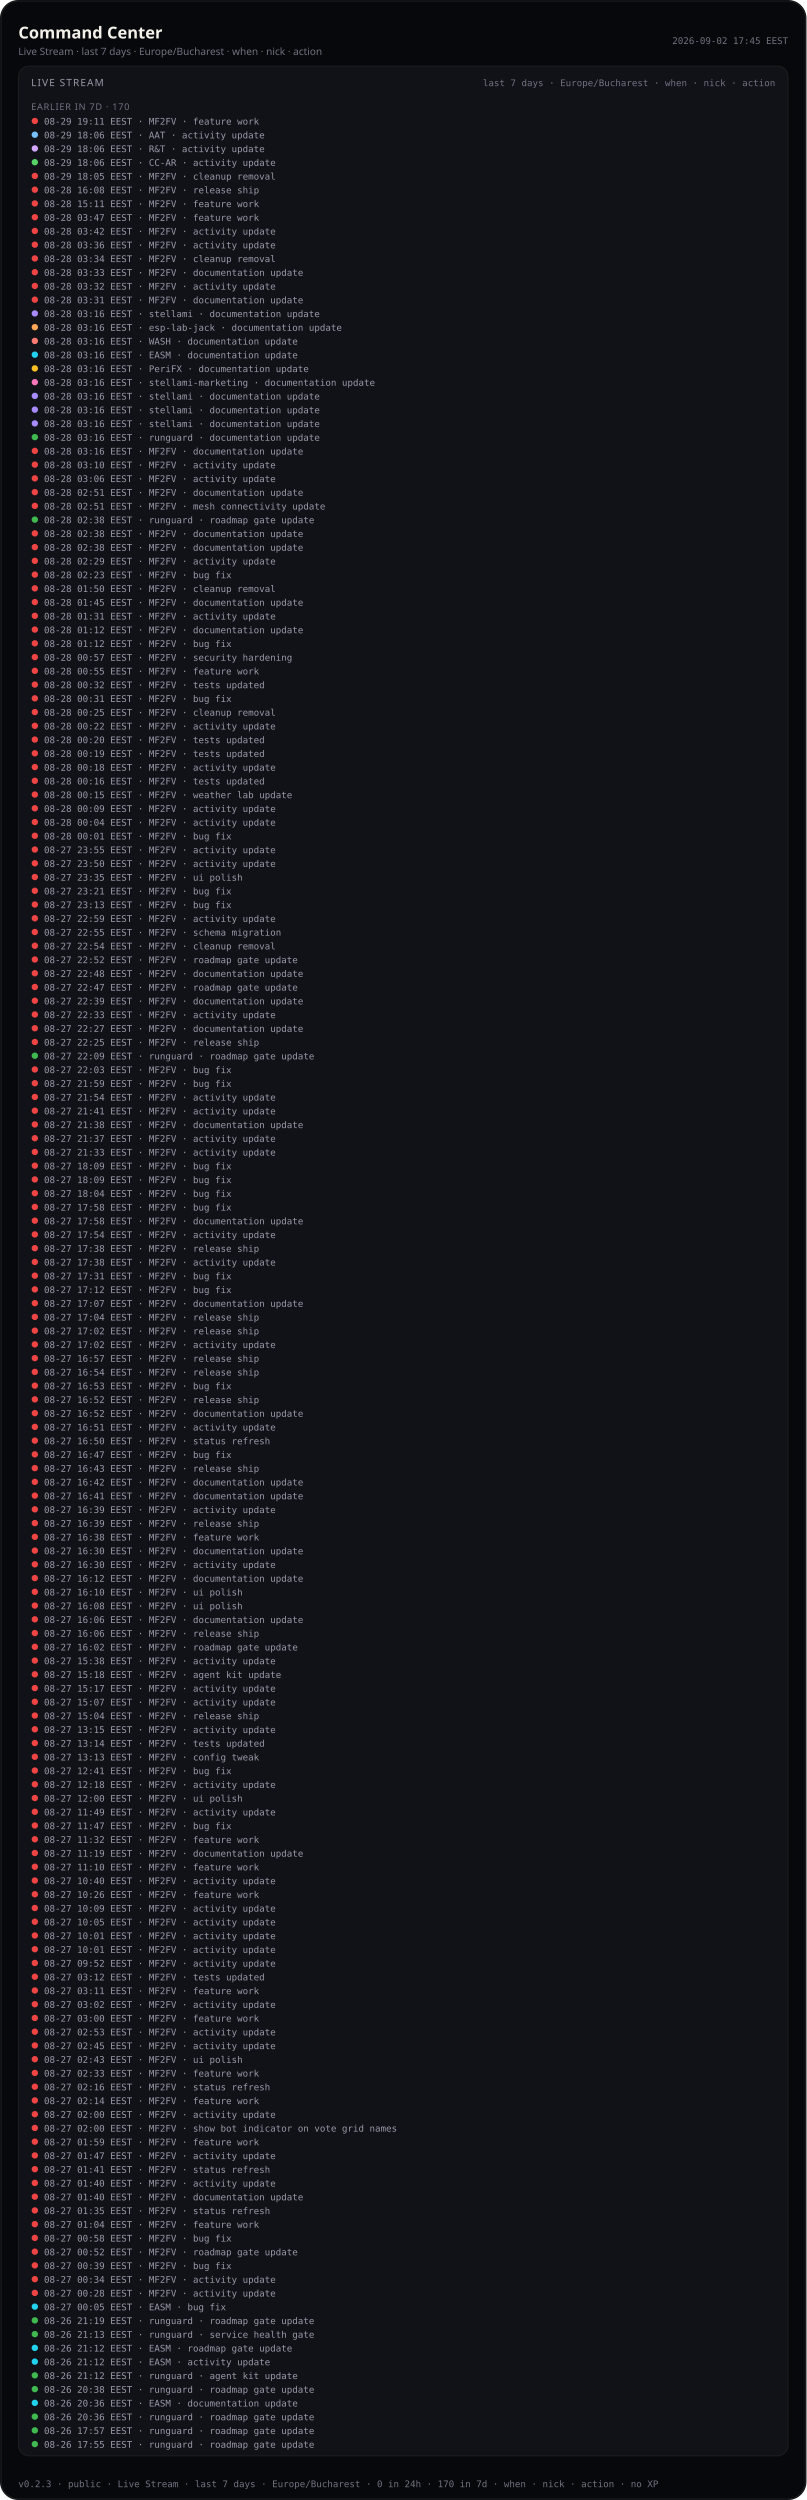
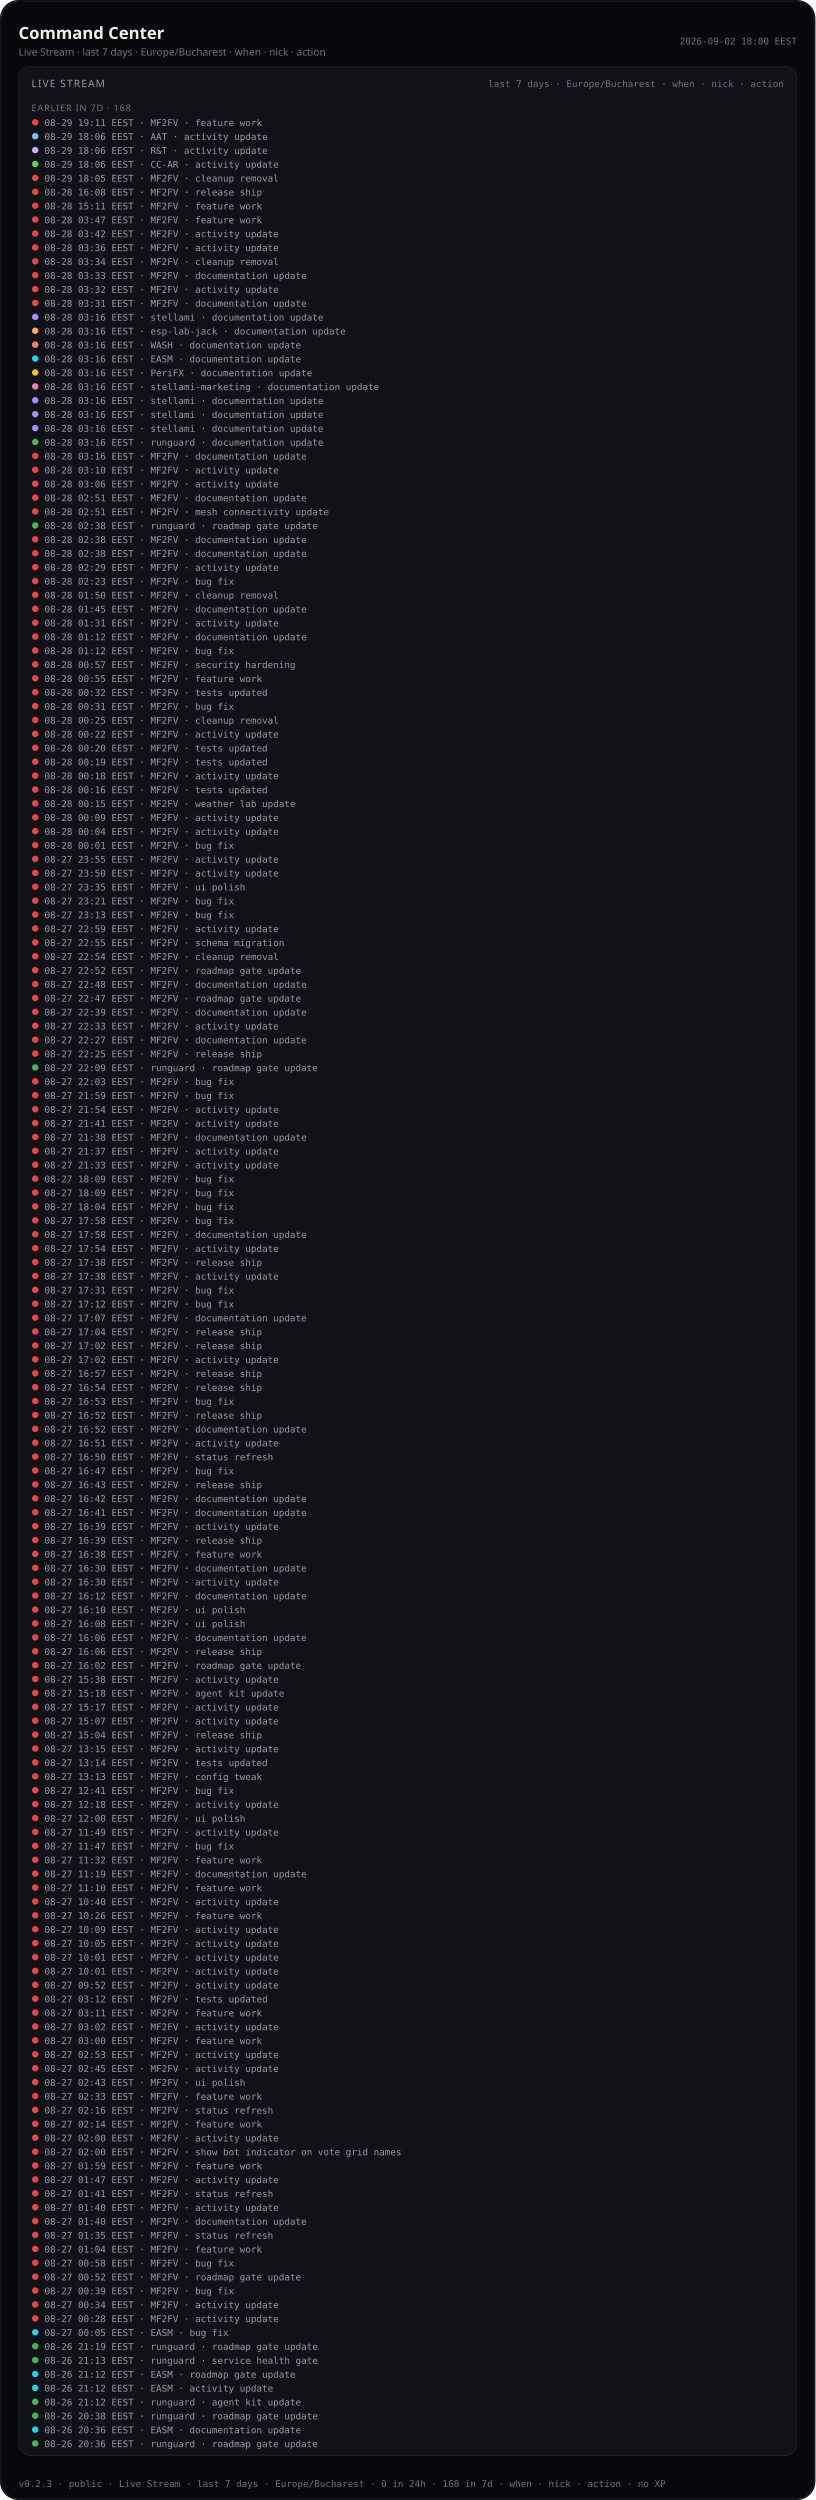
- <svg xmlns="http://www.w3.org/2000/svg" viewBox="0 0 880 2728.0" width="880" height="2728.0" role="img" aria-label="Command Center — Live Stream last 7 days (public)">
-   <rect width="880" height="2728.0" rx="20" fill="#07080b" />
-   <rect x="1.2" y="1.2" width="877.6" height="2725.6" rx="18.8" fill="none" stroke="rgba(232,228,214,0.12)" />
+ <svg xmlns="http://www.w3.org/2000/svg" viewBox="0 0 880 2698.0" width="880" height="2698.0" role="img" aria-label="Command Center — Live Stream last 7 days (public)">
+   <rect width="880" height="2698.0" rx="20" fill="#07080b" />
+   <rect x="1.2" y="1.2" width="877.6" height="2695.6" rx="18.8" fill="none" stroke="rgba(232,228,214,0.12)" />
  <text x="20" y="42" fill="#f4f1ea" font-size="18" font-family="ui-sans-serif, system-ui, sans-serif" font-weight="600">Command Center</text>
  <text x="20" y="60" fill="#6f7380" font-size="11" font-family="ui-sans-serif, system-ui, sans-serif">Live Stream · last 7 days · Europe/Bucharest · when · nick · action</text>
-   <text x="860" y="48" fill="#6f7380" font-size="10" text-anchor="end" font-family="ui-monospace, SFMono-Regular, monospace">2026-09-02 17:45 EEST</text>
-   <rect x="20" y="72" width="840" height="2608.0" rx="12" fill="#101218" stroke="rgba(232,228,214,0.08)" />
+   <text x="860" y="48" fill="#6f7380" font-size="10" text-anchor="end" font-family="ui-monospace, SFMono-Regular, monospace">2026-09-02 18:00 EEST</text>
+   <rect x="20" y="72" width="840" height="2578.0" rx="12" fill="#101218" stroke="rgba(232,228,214,0.08)" />
  <text x="34" y="94" fill="#9a9aa8" font-size="11" font-family="ui-sans-serif, system-ui, sans-serif" letter-spacing="1.2">LIVE STREAM</text>
  <text x="846" y="94" fill="#6f7380" font-size="10" text-anchor="end" font-family="ui-monospace, SFMono-Regular, monospace">last 7 days · Europe/Bucharest · when · nick · action</text>
  <defs>
    <clipPath id="live-stream-clip-pub">
-       <rect x="20" y="72" width="840" height="2608.0" />
+       <rect x="20" y="72" width="840" height="2578.0" />
    </clipPath>
  </defs>
  <g clip-path="url(#live-stream-clip-pub)">
-     <text x="34" y="120" fill="#6f7380" font-size="10" font-family="ui-sans-serif, system-ui, sans-serif" letter-spacing="0.8">EARLIER IN 7D · 170</text>
+     <text x="34" y="120" fill="#6f7380" font-size="10" font-family="ui-sans-serif, system-ui, sans-serif" letter-spacing="0.8">EARLIER IN 7D · 168</text>
    <circle cx="38" cy="132.0" r="3.5" fill="#ef4444" />
    <text x="48" y="136.0" fill="#9a9aa8" font-size="10" font-family="ui-monospace, SFMono-Regular, monospace">08-29 19:11 EEST · MF2FV · feature work</text>
    <circle cx="38" cy="147.0" r="3.5" fill="#79c0ff" />
    <text x="48" y="151.0" fill="#9a9aa8" font-size="10" font-family="ui-monospace, SFMono-Regular, monospace">08-29 18:06 EEST · AAT · activity update</text>
    <circle cx="38" cy="162.0" r="3.5" fill="#d2a8ff" />
    <text x="48" y="166.0" fill="#9a9aa8" font-size="10" font-family="ui-monospace, SFMono-Regular, monospace">08-29 18:06 EEST · R&amp;T · activity update</text>
    <circle cx="38" cy="177.0" r="3.5" fill="#56d364" />
    <text x="48" y="181.0" fill="#9a9aa8" font-size="10" font-family="ui-monospace, SFMono-Regular, monospace">08-29 18:06 EEST · CC-AR · activity update</text>
    <circle cx="38" cy="192.0" r="3.5" fill="#ef4444" />
    <text x="48" y="196.0" fill="#9a9aa8" font-size="10" font-family="ui-monospace, SFMono-Regular, monospace">08-29 18:05 EEST · MF2FV · cleanup removal</text>
    <circle cx="38" cy="207.0" r="3.5" fill="#ef4444" />
    <text x="48" y="211.0" fill="#9a9aa8" font-size="10" font-family="ui-monospace, SFMono-Regular, monospace">08-28 16:08 EEST · MF2FV · release ship</text>
    <circle cx="38" cy="222.0" r="3.5" fill="#ef4444" />
    <text x="48" y="226.0" fill="#9a9aa8" font-size="10" font-family="ui-monospace, SFMono-Regular, monospace">08-28 15:11 EEST · MF2FV · feature work</text>
    <circle cx="38" cy="237.0" r="3.5" fill="#ef4444" />
    <text x="48" y="241.0" fill="#9a9aa8" font-size="10" font-family="ui-monospace, SFMono-Regular, monospace">08-28 03:47 EEST · MF2FV · feature work</text>
    <circle cx="38" cy="252.0" r="3.5" fill="#ef4444" />
    <text x="48" y="256.0" fill="#9a9aa8" font-size="10" font-family="ui-monospace, SFMono-Regular, monospace">08-28 03:42 EEST · MF2FV · activity update</text>
    <circle cx="38" cy="267.0" r="3.5" fill="#ef4444" />
    <text x="48" y="271.0" fill="#9a9aa8" font-size="10" font-family="ui-monospace, SFMono-Regular, monospace">08-28 03:36 EEST · MF2FV · activity update</text>
    <circle cx="38" cy="282.0" r="3.5" fill="#ef4444" />
    <text x="48" y="286.0" fill="#9a9aa8" font-size="10" font-family="ui-monospace, SFMono-Regular, monospace">08-28 03:34 EEST · MF2FV · cleanup removal</text>
    <circle cx="38" cy="297.0" r="3.5" fill="#ef4444" />
    <text x="48" y="301.0" fill="#9a9aa8" font-size="10" font-family="ui-monospace, SFMono-Regular, monospace">08-28 03:33 EEST · MF2FV · documentation update</text>
    <circle cx="38" cy="312.0" r="3.5" fill="#ef4444" />
    <text x="48" y="316.0" fill="#9a9aa8" font-size="10" font-family="ui-monospace, SFMono-Regular, monospace">08-28 03:32 EEST · MF2FV · activity update</text>
    <circle cx="38" cy="327.0" r="3.5" fill="#ef4444" />
    <text x="48" y="331.0" fill="#9a9aa8" font-size="10" font-family="ui-monospace, SFMono-Regular, monospace">08-28 03:31 EEST · MF2FV · documentation update</text>
    <circle cx="38" cy="342.0" r="3.5" fill="#a78bfa" />
    <text x="48" y="346.0" fill="#9a9aa8" font-size="10" font-family="ui-monospace, SFMono-Regular, monospace">08-28 03:16 EEST · stellami · documentation update</text>
    <circle cx="38" cy="357.0" r="3.5" fill="#ffa657" />
    <text x="48" y="361.0" fill="#9a9aa8" font-size="10" font-family="ui-monospace, SFMono-Regular, monospace">08-28 03:16 EEST · esp-lab-jack · documentation update</text>
    <circle cx="38" cy="372.0" r="3.5" fill="#ff7b72" />
    <text x="48" y="376.0" fill="#9a9aa8" font-size="10" font-family="ui-monospace, SFMono-Regular, monospace">08-28 03:16 EEST · WASH · documentation update</text>
    <circle cx="38" cy="387.0" r="3.5" fill="#22d3ee" />
    <text x="48" y="391.0" fill="#9a9aa8" font-size="10" font-family="ui-monospace, SFMono-Regular, monospace">08-28 03:16 EEST · EASM · documentation update</text>
    <circle cx="38" cy="402.0" r="3.5" fill="#fbbf24" />
    <text x="48" y="406.0" fill="#9a9aa8" font-size="10" font-family="ui-monospace, SFMono-Regular, monospace">08-28 03:16 EEST · PeriFX · documentation update</text>
    <circle cx="38" cy="417.0" r="3.5" fill="#f778ba" />
    <text x="48" y="421.0" fill="#9a9aa8" font-size="10" font-family="ui-monospace, SFMono-Regular, monospace">08-28 03:16 EEST · stellami-marketing · documentation update</text>
    <circle cx="38" cy="432.0" r="3.5" fill="#a78bfa" />
    <text x="48" y="436.0" fill="#9a9aa8" font-size="10" font-family="ui-monospace, SFMono-Regular, monospace">08-28 03:16 EEST · stellami · documentation update</text>
    <circle cx="38" cy="447.0" r="3.5" fill="#a78bfa" />
    <text x="48" y="451.0" fill="#9a9aa8" font-size="10" font-family="ui-monospace, SFMono-Regular, monospace">08-28 03:16 EEST · stellami · documentation update</text>
    <circle cx="38" cy="462.0" r="3.5" fill="#a78bfa" />
    <text x="48" y="466.0" fill="#9a9aa8" font-size="10" font-family="ui-monospace, SFMono-Regular, monospace">08-28 03:16 EEST · stellami · documentation update</text>
    <circle cx="38" cy="477.0" r="3.5" fill="#3fb950" />
    <text x="48" y="481.0" fill="#9a9aa8" font-size="10" font-family="ui-monospace, SFMono-Regular, monospace">08-28 03:16 EEST · runguard · documentation update</text>
    <circle cx="38" cy="492.0" r="3.5" fill="#ef4444" />
    <text x="48" y="496.0" fill="#9a9aa8" font-size="10" font-family="ui-monospace, SFMono-Regular, monospace">08-28 03:16 EEST · MF2FV · documentation update</text>
    <circle cx="38" cy="507.0" r="3.5" fill="#ef4444" />
    <text x="48" y="511.0" fill="#9a9aa8" font-size="10" font-family="ui-monospace, SFMono-Regular, monospace">08-28 03:10 EEST · MF2FV · activity update</text>
    <circle cx="38" cy="522.0" r="3.5" fill="#ef4444" />
    <text x="48" y="526.0" fill="#9a9aa8" font-size="10" font-family="ui-monospace, SFMono-Regular, monospace">08-28 03:06 EEST · MF2FV · activity update</text>
    <circle cx="38" cy="537.0" r="3.5" fill="#ef4444" />
    <text x="48" y="541.0" fill="#9a9aa8" font-size="10" font-family="ui-monospace, SFMono-Regular, monospace">08-28 02:51 EEST · MF2FV · documentation update</text>
    <circle cx="38" cy="552.0" r="3.5" fill="#ef4444" />
    <text x="48" y="556.0" fill="#9a9aa8" font-size="10" font-family="ui-monospace, SFMono-Regular, monospace">08-28 02:51 EEST · MF2FV · mesh connectivity update</text>
    <circle cx="38" cy="567.0" r="3.5" fill="#3fb950" />
    <text x="48" y="571.0" fill="#9a9aa8" font-size="10" font-family="ui-monospace, SFMono-Regular, monospace">08-28 02:38 EEST · runguard · roadmap gate update</text>
    <circle cx="38" cy="582.0" r="3.5" fill="#ef4444" />
    <text x="48" y="586.0" fill="#9a9aa8" font-size="10" font-family="ui-monospace, SFMono-Regular, monospace">08-28 02:38 EEST · MF2FV · documentation update</text>
    <circle cx="38" cy="597.0" r="3.5" fill="#ef4444" />
    <text x="48" y="601.0" fill="#9a9aa8" font-size="10" font-family="ui-monospace, SFMono-Regular, monospace">08-28 02:38 EEST · MF2FV · documentation update</text>
    <circle cx="38" cy="612.0" r="3.5" fill="#ef4444" />
    <text x="48" y="616.0" fill="#9a9aa8" font-size="10" font-family="ui-monospace, SFMono-Regular, monospace">08-28 02:29 EEST · MF2FV · activity update</text>
    <circle cx="38" cy="627.0" r="3.5" fill="#ef4444" />
    <text x="48" y="631.0" fill="#9a9aa8" font-size="10" font-family="ui-monospace, SFMono-Regular, monospace">08-28 02:23 EEST · MF2FV · bug fix</text>
    <circle cx="38" cy="642.0" r="3.5" fill="#ef4444" />
    <text x="48" y="646.0" fill="#9a9aa8" font-size="10" font-family="ui-monospace, SFMono-Regular, monospace">08-28 01:50 EEST · MF2FV · cleanup removal</text>
    <circle cx="38" cy="657.0" r="3.5" fill="#ef4444" />
    <text x="48" y="661.0" fill="#9a9aa8" font-size="10" font-family="ui-monospace, SFMono-Regular, monospace">08-28 01:45 EEST · MF2FV · documentation update</text>
    <circle cx="38" cy="672.0" r="3.5" fill="#ef4444" />
    <text x="48" y="676.0" fill="#9a9aa8" font-size="10" font-family="ui-monospace, SFMono-Regular, monospace">08-28 01:31 EEST · MF2FV · activity update</text>
    <circle cx="38" cy="687.0" r="3.5" fill="#ef4444" />
    <text x="48" y="691.0" fill="#9a9aa8" font-size="10" font-family="ui-monospace, SFMono-Regular, monospace">08-28 01:12 EEST · MF2FV · documentation update</text>
    <circle cx="38" cy="702.0" r="3.5" fill="#ef4444" />
    <text x="48" y="706.0" fill="#9a9aa8" font-size="10" font-family="ui-monospace, SFMono-Regular, monospace">08-28 01:12 EEST · MF2FV · bug fix</text>
    <circle cx="38" cy="717.0" r="3.5" fill="#ef4444" />
    <text x="48" y="721.0" fill="#9a9aa8" font-size="10" font-family="ui-monospace, SFMono-Regular, monospace">08-28 00:57 EEST · MF2FV · security hardening</text>
    <circle cx="38" cy="732.0" r="3.5" fill="#ef4444" />
    <text x="48" y="736.0" fill="#9a9aa8" font-size="10" font-family="ui-monospace, SFMono-Regular, monospace">08-28 00:55 EEST · MF2FV · feature work</text>
    <circle cx="38" cy="747.0" r="3.5" fill="#ef4444" />
    <text x="48" y="751.0" fill="#9a9aa8" font-size="10" font-family="ui-monospace, SFMono-Regular, monospace">08-28 00:32 EEST · MF2FV · tests updated</text>
    <circle cx="38" cy="762.0" r="3.5" fill="#ef4444" />
    <text x="48" y="766.0" fill="#9a9aa8" font-size="10" font-family="ui-monospace, SFMono-Regular, monospace">08-28 00:31 EEST · MF2FV · bug fix</text>
    <circle cx="38" cy="777.0" r="3.5" fill="#ef4444" />
    <text x="48" y="781.0" fill="#9a9aa8" font-size="10" font-family="ui-monospace, SFMono-Regular, monospace">08-28 00:25 EEST · MF2FV · cleanup removal</text>
    <circle cx="38" cy="792.0" r="3.5" fill="#ef4444" />
    <text x="48" y="796.0" fill="#9a9aa8" font-size="10" font-family="ui-monospace, SFMono-Regular, monospace">08-28 00:22 EEST · MF2FV · activity update</text>
    <circle cx="38" cy="807.0" r="3.5" fill="#ef4444" />
    <text x="48" y="811.0" fill="#9a9aa8" font-size="10" font-family="ui-monospace, SFMono-Regular, monospace">08-28 00:20 EEST · MF2FV · tests updated</text>
    <circle cx="38" cy="822.0" r="3.5" fill="#ef4444" />
    <text x="48" y="826.0" fill="#9a9aa8" font-size="10" font-family="ui-monospace, SFMono-Regular, monospace">08-28 00:19 EEST · MF2FV · tests updated</text>
    <circle cx="38" cy="837.0" r="3.5" fill="#ef4444" />
    <text x="48" y="841.0" fill="#9a9aa8" font-size="10" font-family="ui-monospace, SFMono-Regular, monospace">08-28 00:18 EEST · MF2FV · activity update</text>
    <circle cx="38" cy="852.0" r="3.5" fill="#ef4444" />
    <text x="48" y="856.0" fill="#9a9aa8" font-size="10" font-family="ui-monospace, SFMono-Regular, monospace">08-28 00:16 EEST · MF2FV · tests updated</text>
    <circle cx="38" cy="867.0" r="3.5" fill="#ef4444" />
    <text x="48" y="871.0" fill="#9a9aa8" font-size="10" font-family="ui-monospace, SFMono-Regular, monospace">08-28 00:15 EEST · MF2FV · weather lab update</text>
    <circle cx="38" cy="882.0" r="3.5" fill="#ef4444" />
    <text x="48" y="886.0" fill="#9a9aa8" font-size="10" font-family="ui-monospace, SFMono-Regular, monospace">08-28 00:09 EEST · MF2FV · activity update</text>
    <circle cx="38" cy="897.0" r="3.5" fill="#ef4444" />
    <text x="48" y="901.0" fill="#9a9aa8" font-size="10" font-family="ui-monospace, SFMono-Regular, monospace">08-28 00:04 EEST · MF2FV · activity update</text>
    <circle cx="38" cy="912.0" r="3.5" fill="#ef4444" />
    <text x="48" y="916.0" fill="#9a9aa8" font-size="10" font-family="ui-monospace, SFMono-Regular, monospace">08-28 00:01 EEST · MF2FV · bug fix</text>
    <circle cx="38" cy="927.0" r="3.5" fill="#ef4444" />
    <text x="48" y="931.0" fill="#9a9aa8" font-size="10" font-family="ui-monospace, SFMono-Regular, monospace">08-27 23:55 EEST · MF2FV · activity update</text>
    <circle cx="38" cy="942.0" r="3.5" fill="#ef4444" />
    <text x="48" y="946.0" fill="#9a9aa8" font-size="10" font-family="ui-monospace, SFMono-Regular, monospace">08-27 23:50 EEST · MF2FV · activity update</text>
    <circle cx="38" cy="957.0" r="3.5" fill="#ef4444" />
    <text x="48" y="961.0" fill="#9a9aa8" font-size="10" font-family="ui-monospace, SFMono-Regular, monospace">08-27 23:35 EEST · MF2FV · ui polish</text>
    <circle cx="38" cy="972.0" r="3.5" fill="#ef4444" />
    <text x="48" y="976.0" fill="#9a9aa8" font-size="10" font-family="ui-monospace, SFMono-Regular, monospace">08-27 23:21 EEST · MF2FV · bug fix</text>
    <circle cx="38" cy="987.0" r="3.5" fill="#ef4444" />
    <text x="48" y="991.0" fill="#9a9aa8" font-size="10" font-family="ui-monospace, SFMono-Regular, monospace">08-27 23:13 EEST · MF2FV · bug fix</text>
    <circle cx="38" cy="1002.0" r="3.5" fill="#ef4444" />
    <text x="48" y="1006.0" fill="#9a9aa8" font-size="10" font-family="ui-monospace, SFMono-Regular, monospace">08-27 22:59 EEST · MF2FV · activity update</text>
    <circle cx="38" cy="1017.0" r="3.5" fill="#ef4444" />
    <text x="48" y="1021.0" fill="#9a9aa8" font-size="10" font-family="ui-monospace, SFMono-Regular, monospace">08-27 22:55 EEST · MF2FV · schema migration</text>
    <circle cx="38" cy="1032.0" r="3.5" fill="#ef4444" />
    <text x="48" y="1036.0" fill="#9a9aa8" font-size="10" font-family="ui-monospace, SFMono-Regular, monospace">08-27 22:54 EEST · MF2FV · cleanup removal</text>
    <circle cx="38" cy="1047.0" r="3.5" fill="#ef4444" />
    <text x="48" y="1051.0" fill="#9a9aa8" font-size="10" font-family="ui-monospace, SFMono-Regular, monospace">08-27 22:52 EEST · MF2FV · roadmap gate update</text>
    <circle cx="38" cy="1062.0" r="3.5" fill="#ef4444" />
    <text x="48" y="1066.0" fill="#9a9aa8" font-size="10" font-family="ui-monospace, SFMono-Regular, monospace">08-27 22:48 EEST · MF2FV · documentation update</text>
    <circle cx="38" cy="1077.0" r="3.5" fill="#ef4444" />
    <text x="48" y="1081.0" fill="#9a9aa8" font-size="10" font-family="ui-monospace, SFMono-Regular, monospace">08-27 22:47 EEST · MF2FV · roadmap gate update</text>
    <circle cx="38" cy="1092.0" r="3.5" fill="#ef4444" />
    <text x="48" y="1096.0" fill="#9a9aa8" font-size="10" font-family="ui-monospace, SFMono-Regular, monospace">08-27 22:39 EEST · MF2FV · documentation update</text>
    <circle cx="38" cy="1107.0" r="3.5" fill="#ef4444" />
    <text x="48" y="1111.0" fill="#9a9aa8" font-size="10" font-family="ui-monospace, SFMono-Regular, monospace">08-27 22:33 EEST · MF2FV · activity update</text>
    <circle cx="38" cy="1122.0" r="3.5" fill="#ef4444" />
    <text x="48" y="1126.0" fill="#9a9aa8" font-size="10" font-family="ui-monospace, SFMono-Regular, monospace">08-27 22:27 EEST · MF2FV · documentation update</text>
    <circle cx="38" cy="1137.0" r="3.5" fill="#ef4444" />
    <text x="48" y="1141.0" fill="#9a9aa8" font-size="10" font-family="ui-monospace, SFMono-Regular, monospace">08-27 22:25 EEST · MF2FV · release ship</text>
    <circle cx="38" cy="1152.0" r="3.5" fill="#3fb950" />
    <text x="48" y="1156.0" fill="#9a9aa8" font-size="10" font-family="ui-monospace, SFMono-Regular, monospace">08-27 22:09 EEST · runguard · roadmap gate update</text>
    <circle cx="38" cy="1167.0" r="3.5" fill="#ef4444" />
    <text x="48" y="1171.0" fill="#9a9aa8" font-size="10" font-family="ui-monospace, SFMono-Regular, monospace">08-27 22:03 EEST · MF2FV · bug fix</text>
    <circle cx="38" cy="1182.0" r="3.5" fill="#ef4444" />
    <text x="48" y="1186.0" fill="#9a9aa8" font-size="10" font-family="ui-monospace, SFMono-Regular, monospace">08-27 21:59 EEST · MF2FV · bug fix</text>
    <circle cx="38" cy="1197.0" r="3.5" fill="#ef4444" />
    <text x="48" y="1201.0" fill="#9a9aa8" font-size="10" font-family="ui-monospace, SFMono-Regular, monospace">08-27 21:54 EEST · MF2FV · activity update</text>
    <circle cx="38" cy="1212.0" r="3.5" fill="#ef4444" />
    <text x="48" y="1216.0" fill="#9a9aa8" font-size="10" font-family="ui-monospace, SFMono-Regular, monospace">08-27 21:41 EEST · MF2FV · activity update</text>
    <circle cx="38" cy="1227.0" r="3.5" fill="#ef4444" />
    <text x="48" y="1231.0" fill="#9a9aa8" font-size="10" font-family="ui-monospace, SFMono-Regular, monospace">08-27 21:38 EEST · MF2FV · documentation update</text>
    <circle cx="38" cy="1242.0" r="3.5" fill="#ef4444" />
    <text x="48" y="1246.0" fill="#9a9aa8" font-size="10" font-family="ui-monospace, SFMono-Regular, monospace">08-27 21:37 EEST · MF2FV · activity update</text>
    <circle cx="38" cy="1257.0" r="3.5" fill="#ef4444" />
    <text x="48" y="1261.0" fill="#9a9aa8" font-size="10" font-family="ui-monospace, SFMono-Regular, monospace">08-27 21:33 EEST · MF2FV · activity update</text>
    <circle cx="38" cy="1272.0" r="3.5" fill="#ef4444" />
    <text x="48" y="1276.0" fill="#9a9aa8" font-size="10" font-family="ui-monospace, SFMono-Regular, monospace">08-27 18:09 EEST · MF2FV · bug fix</text>
    <circle cx="38" cy="1287.0" r="3.5" fill="#ef4444" />
    <text x="48" y="1291.0" fill="#9a9aa8" font-size="10" font-family="ui-monospace, SFMono-Regular, monospace">08-27 18:09 EEST · MF2FV · bug fix</text>
    <circle cx="38" cy="1302.0" r="3.5" fill="#ef4444" />
    <text x="48" y="1306.0" fill="#9a9aa8" font-size="10" font-family="ui-monospace, SFMono-Regular, monospace">08-27 18:04 EEST · MF2FV · bug fix</text>
    <circle cx="38" cy="1317.0" r="3.5" fill="#ef4444" />
    <text x="48" y="1321.0" fill="#9a9aa8" font-size="10" font-family="ui-monospace, SFMono-Regular, monospace">08-27 17:58 EEST · MF2FV · bug fix</text>
    <circle cx="38" cy="1332.0" r="3.5" fill="#ef4444" />
    <text x="48" y="1336.0" fill="#9a9aa8" font-size="10" font-family="ui-monospace, SFMono-Regular, monospace">08-27 17:58 EEST · MF2FV · documentation update</text>
    <circle cx="38" cy="1347.0" r="3.5" fill="#ef4444" />
    <text x="48" y="1351.0" fill="#9a9aa8" font-size="10" font-family="ui-monospace, SFMono-Regular, monospace">08-27 17:54 EEST · MF2FV · activity update</text>
    <circle cx="38" cy="1362.0" r="3.5" fill="#ef4444" />
    <text x="48" y="1366.0" fill="#9a9aa8" font-size="10" font-family="ui-monospace, SFMono-Regular, monospace">08-27 17:38 EEST · MF2FV · release ship</text>
    <circle cx="38" cy="1377.0" r="3.5" fill="#ef4444" />
    <text x="48" y="1381.0" fill="#9a9aa8" font-size="10" font-family="ui-monospace, SFMono-Regular, monospace">08-27 17:38 EEST · MF2FV · activity update</text>
    <circle cx="38" cy="1392.0" r="3.5" fill="#ef4444" />
    <text x="48" y="1396.0" fill="#9a9aa8" font-size="10" font-family="ui-monospace, SFMono-Regular, monospace">08-27 17:31 EEST · MF2FV · bug fix</text>
    <circle cx="38" cy="1407.0" r="3.5" fill="#ef4444" />
    <text x="48" y="1411.0" fill="#9a9aa8" font-size="10" font-family="ui-monospace, SFMono-Regular, monospace">08-27 17:12 EEST · MF2FV · bug fix</text>
    <circle cx="38" cy="1422.0" r="3.5" fill="#ef4444" />
    <text x="48" y="1426.0" fill="#9a9aa8" font-size="10" font-family="ui-monospace, SFMono-Regular, monospace">08-27 17:07 EEST · MF2FV · documentation update</text>
    <circle cx="38" cy="1437.0" r="3.5" fill="#ef4444" />
    <text x="48" y="1441.0" fill="#9a9aa8" font-size="10" font-family="ui-monospace, SFMono-Regular, monospace">08-27 17:04 EEST · MF2FV · release ship</text>
    <circle cx="38" cy="1452.0" r="3.5" fill="#ef4444" />
    <text x="48" y="1456.0" fill="#9a9aa8" font-size="10" font-family="ui-monospace, SFMono-Regular, monospace">08-27 17:02 EEST · MF2FV · release ship</text>
    <circle cx="38" cy="1467.0" r="3.5" fill="#ef4444" />
    <text x="48" y="1471.0" fill="#9a9aa8" font-size="10" font-family="ui-monospace, SFMono-Regular, monospace">08-27 17:02 EEST · MF2FV · activity update</text>
    <circle cx="38" cy="1482.0" r="3.5" fill="#ef4444" />
    <text x="48" y="1486.0" fill="#9a9aa8" font-size="10" font-family="ui-monospace, SFMono-Regular, monospace">08-27 16:57 EEST · MF2FV · release ship</text>
    <circle cx="38" cy="1497.0" r="3.5" fill="#ef4444" />
    <text x="48" y="1501.0" fill="#9a9aa8" font-size="10" font-family="ui-monospace, SFMono-Regular, monospace">08-27 16:54 EEST · MF2FV · release ship</text>
    <circle cx="38" cy="1512.0" r="3.5" fill="#ef4444" />
    <text x="48" y="1516.0" fill="#9a9aa8" font-size="10" font-family="ui-monospace, SFMono-Regular, monospace">08-27 16:53 EEST · MF2FV · bug fix</text>
    <circle cx="38" cy="1527.0" r="3.5" fill="#ef4444" />
    <text x="48" y="1531.0" fill="#9a9aa8" font-size="10" font-family="ui-monospace, SFMono-Regular, monospace">08-27 16:52 EEST · MF2FV · release ship</text>
    <circle cx="38" cy="1542.0" r="3.5" fill="#ef4444" />
    <text x="48" y="1546.0" fill="#9a9aa8" font-size="10" font-family="ui-monospace, SFMono-Regular, monospace">08-27 16:52 EEST · MF2FV · documentation update</text>
    <circle cx="38" cy="1557.0" r="3.5" fill="#ef4444" />
    <text x="48" y="1561.0" fill="#9a9aa8" font-size="10" font-family="ui-monospace, SFMono-Regular, monospace">08-27 16:51 EEST · MF2FV · activity update</text>
    <circle cx="38" cy="1572.0" r="3.5" fill="#ef4444" />
    <text x="48" y="1576.0" fill="#9a9aa8" font-size="10" font-family="ui-monospace, SFMono-Regular, monospace">08-27 16:50 EEST · MF2FV · status refresh</text>
    <circle cx="38" cy="1587.0" r="3.5" fill="#ef4444" />
    <text x="48" y="1591.0" fill="#9a9aa8" font-size="10" font-family="ui-monospace, SFMono-Regular, monospace">08-27 16:47 EEST · MF2FV · bug fix</text>
    <circle cx="38" cy="1602.0" r="3.5" fill="#ef4444" />
    <text x="48" y="1606.0" fill="#9a9aa8" font-size="10" font-family="ui-monospace, SFMono-Regular, monospace">08-27 16:43 EEST · MF2FV · release ship</text>
    <circle cx="38" cy="1617.0" r="3.5" fill="#ef4444" />
    <text x="48" y="1621.0" fill="#9a9aa8" font-size="10" font-family="ui-monospace, SFMono-Regular, monospace">08-27 16:42 EEST · MF2FV · documentation update</text>
    <circle cx="38" cy="1632.0" r="3.5" fill="#ef4444" />
    <text x="48" y="1636.0" fill="#9a9aa8" font-size="10" font-family="ui-monospace, SFMono-Regular, monospace">08-27 16:41 EEST · MF2FV · documentation update</text>
    <circle cx="38" cy="1647.0" r="3.5" fill="#ef4444" />
    <text x="48" y="1651.0" fill="#9a9aa8" font-size="10" font-family="ui-monospace, SFMono-Regular, monospace">08-27 16:39 EEST · MF2FV · activity update</text>
    <circle cx="38" cy="1662.0" r="3.5" fill="#ef4444" />
    <text x="48" y="1666.0" fill="#9a9aa8" font-size="10" font-family="ui-monospace, SFMono-Regular, monospace">08-27 16:39 EEST · MF2FV · release ship</text>
    <circle cx="38" cy="1677.0" r="3.5" fill="#ef4444" />
    <text x="48" y="1681.0" fill="#9a9aa8" font-size="10" font-family="ui-monospace, SFMono-Regular, monospace">08-27 16:38 EEST · MF2FV · feature work</text>
    <circle cx="38" cy="1692.0" r="3.5" fill="#ef4444" />
    <text x="48" y="1696.0" fill="#9a9aa8" font-size="10" font-family="ui-monospace, SFMono-Regular, monospace">08-27 16:30 EEST · MF2FV · documentation update</text>
    <circle cx="38" cy="1707.0" r="3.5" fill="#ef4444" />
    <text x="48" y="1711.0" fill="#9a9aa8" font-size="10" font-family="ui-monospace, SFMono-Regular, monospace">08-27 16:30 EEST · MF2FV · activity update</text>
    <circle cx="38" cy="1722.0" r="3.5" fill="#ef4444" />
    <text x="48" y="1726.0" fill="#9a9aa8" font-size="10" font-family="ui-monospace, SFMono-Regular, monospace">08-27 16:12 EEST · MF2FV · documentation update</text>
    <circle cx="38" cy="1737.0" r="3.5" fill="#ef4444" />
    <text x="48" y="1741.0" fill="#9a9aa8" font-size="10" font-family="ui-monospace, SFMono-Regular, monospace">08-27 16:10 EEST · MF2FV · ui polish</text>
    <circle cx="38" cy="1752.0" r="3.5" fill="#ef4444" />
    <text x="48" y="1756.0" fill="#9a9aa8" font-size="10" font-family="ui-monospace, SFMono-Regular, monospace">08-27 16:08 EEST · MF2FV · ui polish</text>
    <circle cx="38" cy="1767.0" r="3.5" fill="#ef4444" />
    <text x="48" y="1771.0" fill="#9a9aa8" font-size="10" font-family="ui-monospace, SFMono-Regular, monospace">08-27 16:06 EEST · MF2FV · documentation update</text>
    <circle cx="38" cy="1782.0" r="3.5" fill="#ef4444" />
    <text x="48" y="1786.0" fill="#9a9aa8" font-size="10" font-family="ui-monospace, SFMono-Regular, monospace">08-27 16:06 EEST · MF2FV · release ship</text>
    <circle cx="38" cy="1797.0" r="3.5" fill="#ef4444" />
    <text x="48" y="1801.0" fill="#9a9aa8" font-size="10" font-family="ui-monospace, SFMono-Regular, monospace">08-27 16:02 EEST · MF2FV · roadmap gate update</text>
    <circle cx="38" cy="1812.0" r="3.5" fill="#ef4444" />
    <text x="48" y="1816.0" fill="#9a9aa8" font-size="10" font-family="ui-monospace, SFMono-Regular, monospace">08-27 15:38 EEST · MF2FV · activity update</text>
    <circle cx="38" cy="1827.0" r="3.5" fill="#ef4444" />
    <text x="48" y="1831.0" fill="#9a9aa8" font-size="10" font-family="ui-monospace, SFMono-Regular, monospace">08-27 15:18 EEST · MF2FV · agent kit update</text>
    <circle cx="38" cy="1842.0" r="3.5" fill="#ef4444" />
    <text x="48" y="1846.0" fill="#9a9aa8" font-size="10" font-family="ui-monospace, SFMono-Regular, monospace">08-27 15:17 EEST · MF2FV · activity update</text>
    <circle cx="38" cy="1857.0" r="3.5" fill="#ef4444" />
    <text x="48" y="1861.0" fill="#9a9aa8" font-size="10" font-family="ui-monospace, SFMono-Regular, monospace">08-27 15:07 EEST · MF2FV · activity update</text>
    <circle cx="38" cy="1872.0" r="3.5" fill="#ef4444" />
    <text x="48" y="1876.0" fill="#9a9aa8" font-size="10" font-family="ui-monospace, SFMono-Regular, monospace">08-27 15:04 EEST · MF2FV · release ship</text>
    <circle cx="38" cy="1887.0" r="3.5" fill="#ef4444" />
    <text x="48" y="1891.0" fill="#9a9aa8" font-size="10" font-family="ui-monospace, SFMono-Regular, monospace">08-27 13:15 EEST · MF2FV · activity update</text>
    <circle cx="38" cy="1902.0" r="3.5" fill="#ef4444" />
    <text x="48" y="1906.0" fill="#9a9aa8" font-size="10" font-family="ui-monospace, SFMono-Regular, monospace">08-27 13:14 EEST · MF2FV · tests updated</text>
    <circle cx="38" cy="1917.0" r="3.5" fill="#ef4444" />
    <text x="48" y="1921.0" fill="#9a9aa8" font-size="10" font-family="ui-monospace, SFMono-Regular, monospace">08-27 13:13 EEST · MF2FV · config tweak</text>
    <circle cx="38" cy="1932.0" r="3.5" fill="#ef4444" />
    <text x="48" y="1936.0" fill="#9a9aa8" font-size="10" font-family="ui-monospace, SFMono-Regular, monospace">08-27 12:41 EEST · MF2FV · bug fix</text>
    <circle cx="38" cy="1947.0" r="3.5" fill="#ef4444" />
    <text x="48" y="1951.0" fill="#9a9aa8" font-size="10" font-family="ui-monospace, SFMono-Regular, monospace">08-27 12:18 EEST · MF2FV · activity update</text>
    <circle cx="38" cy="1962.0" r="3.5" fill="#ef4444" />
    <text x="48" y="1966.0" fill="#9a9aa8" font-size="10" font-family="ui-monospace, SFMono-Regular, monospace">08-27 12:00 EEST · MF2FV · ui polish</text>
    <circle cx="38" cy="1977.0" r="3.5" fill="#ef4444" />
    <text x="48" y="1981.0" fill="#9a9aa8" font-size="10" font-family="ui-monospace, SFMono-Regular, monospace">08-27 11:49 EEST · MF2FV · activity update</text>
    <circle cx="38" cy="1992.0" r="3.5" fill="#ef4444" />
    <text x="48" y="1996.0" fill="#9a9aa8" font-size="10" font-family="ui-monospace, SFMono-Regular, monospace">08-27 11:47 EEST · MF2FV · bug fix</text>
    <circle cx="38" cy="2007.0" r="3.5" fill="#ef4444" />
    <text x="48" y="2011.0" fill="#9a9aa8" font-size="10" font-family="ui-monospace, SFMono-Regular, monospace">08-27 11:32 EEST · MF2FV · feature work</text>
    <circle cx="38" cy="2022.0" r="3.5" fill="#ef4444" />
    <text x="48" y="2026.0" fill="#9a9aa8" font-size="10" font-family="ui-monospace, SFMono-Regular, monospace">08-27 11:19 EEST · MF2FV · documentation update</text>
    <circle cx="38" cy="2037.0" r="3.5" fill="#ef4444" />
    <text x="48" y="2041.0" fill="#9a9aa8" font-size="10" font-family="ui-monospace, SFMono-Regular, monospace">08-27 11:10 EEST · MF2FV · feature work</text>
    <circle cx="38" cy="2052.0" r="3.5" fill="#ef4444" />
    <text x="48" y="2056.0" fill="#9a9aa8" font-size="10" font-family="ui-monospace, SFMono-Regular, monospace">08-27 10:40 EEST · MF2FV · activity update</text>
    <circle cx="38" cy="2067.0" r="3.5" fill="#ef4444" />
    <text x="48" y="2071.0" fill="#9a9aa8" font-size="10" font-family="ui-monospace, SFMono-Regular, monospace">08-27 10:26 EEST · MF2FV · feature work</text>
    <circle cx="38" cy="2082.0" r="3.5" fill="#ef4444" />
    <text x="48" y="2086.0" fill="#9a9aa8" font-size="10" font-family="ui-monospace, SFMono-Regular, monospace">08-27 10:09 EEST · MF2FV · activity update</text>
    <circle cx="38" cy="2097.0" r="3.5" fill="#ef4444" />
    <text x="48" y="2101.0" fill="#9a9aa8" font-size="10" font-family="ui-monospace, SFMono-Regular, monospace">08-27 10:05 EEST · MF2FV · activity update</text>
    <circle cx="38" cy="2112.0" r="3.5" fill="#ef4444" />
    <text x="48" y="2116.0" fill="#9a9aa8" font-size="10" font-family="ui-monospace, SFMono-Regular, monospace">08-27 10:01 EEST · MF2FV · activity update</text>
    <circle cx="38" cy="2127.0" r="3.5" fill="#ef4444" />
    <text x="48" y="2131.0" fill="#9a9aa8" font-size="10" font-family="ui-monospace, SFMono-Regular, monospace">08-27 10:01 EEST · MF2FV · activity update</text>
    <circle cx="38" cy="2142.0" r="3.5" fill="#ef4444" />
    <text x="48" y="2146.0" fill="#9a9aa8" font-size="10" font-family="ui-monospace, SFMono-Regular, monospace">08-27 09:52 EEST · MF2FV · activity update</text>
    <circle cx="38" cy="2157.0" r="3.5" fill="#ef4444" />
    <text x="48" y="2161.0" fill="#9a9aa8" font-size="10" font-family="ui-monospace, SFMono-Regular, monospace">08-27 03:12 EEST · MF2FV · tests updated</text>
    <circle cx="38" cy="2172.0" r="3.5" fill="#ef4444" />
    <text x="48" y="2176.0" fill="#9a9aa8" font-size="10" font-family="ui-monospace, SFMono-Regular, monospace">08-27 03:11 EEST · MF2FV · feature work</text>
    <circle cx="38" cy="2187.0" r="3.5" fill="#ef4444" />
    <text x="48" y="2191.0" fill="#9a9aa8" font-size="10" font-family="ui-monospace, SFMono-Regular, monospace">08-27 03:02 EEST · MF2FV · activity update</text>
    <circle cx="38" cy="2202.0" r="3.5" fill="#ef4444" />
    <text x="48" y="2206.0" fill="#9a9aa8" font-size="10" font-family="ui-monospace, SFMono-Regular, monospace">08-27 03:00 EEST · MF2FV · feature work</text>
    <circle cx="38" cy="2217.0" r="3.5" fill="#ef4444" />
    <text x="48" y="2221.0" fill="#9a9aa8" font-size="10" font-family="ui-monospace, SFMono-Regular, monospace">08-27 02:53 EEST · MF2FV · activity update</text>
    <circle cx="38" cy="2232.0" r="3.5" fill="#ef4444" />
    <text x="48" y="2236.0" fill="#9a9aa8" font-size="10" font-family="ui-monospace, SFMono-Regular, monospace">08-27 02:45 EEST · MF2FV · activity update</text>
    <circle cx="38" cy="2247.0" r="3.5" fill="#ef4444" />
    <text x="48" y="2251.0" fill="#9a9aa8" font-size="10" font-family="ui-monospace, SFMono-Regular, monospace">08-27 02:43 EEST · MF2FV · ui polish</text>
    <circle cx="38" cy="2262.0" r="3.5" fill="#ef4444" />
    <text x="48" y="2266.0" fill="#9a9aa8" font-size="10" font-family="ui-monospace, SFMono-Regular, monospace">08-27 02:33 EEST · MF2FV · feature work</text>
    <circle cx="38" cy="2277.0" r="3.5" fill="#ef4444" />
    <text x="48" y="2281.0" fill="#9a9aa8" font-size="10" font-family="ui-monospace, SFMono-Regular, monospace">08-27 02:16 EEST · MF2FV · status refresh</text>
    <circle cx="38" cy="2292.0" r="3.5" fill="#ef4444" />
    <text x="48" y="2296.0" fill="#9a9aa8" font-size="10" font-family="ui-monospace, SFMono-Regular, monospace">08-27 02:14 EEST · MF2FV · feature work</text>
    <circle cx="38" cy="2307.0" r="3.5" fill="#ef4444" />
    <text x="48" y="2311.0" fill="#9a9aa8" font-size="10" font-family="ui-monospace, SFMono-Regular, monospace">08-27 02:00 EEST · MF2FV · activity update</text>
    <circle cx="38" cy="2322.0" r="3.5" fill="#ef4444" />
    <text x="48" y="2326.0" fill="#9a9aa8" font-size="10" font-family="ui-monospace, SFMono-Regular, monospace">08-27 02:00 EEST · MF2FV · show bot indicator on vote grid names</text>
    <circle cx="38" cy="2337.0" r="3.5" fill="#ef4444" />
    <text x="48" y="2341.0" fill="#9a9aa8" font-size="10" font-family="ui-monospace, SFMono-Regular, monospace">08-27 01:59 EEST · MF2FV · feature work</text>
    <circle cx="38" cy="2352.0" r="3.5" fill="#ef4444" />
    <text x="48" y="2356.0" fill="#9a9aa8" font-size="10" font-family="ui-monospace, SFMono-Regular, monospace">08-27 01:47 EEST · MF2FV · activity update</text>
    <circle cx="38" cy="2367.0" r="3.5" fill="#ef4444" />
    <text x="48" y="2371.0" fill="#9a9aa8" font-size="10" font-family="ui-monospace, SFMono-Regular, monospace">08-27 01:41 EEST · MF2FV · status refresh</text>
    <circle cx="38" cy="2382.0" r="3.5" fill="#ef4444" />
    <text x="48" y="2386.0" fill="#9a9aa8" font-size="10" font-family="ui-monospace, SFMono-Regular, monospace">08-27 01:40 EEST · MF2FV · activity update</text>
    <circle cx="38" cy="2397.0" r="3.5" fill="#ef4444" />
    <text x="48" y="2401.0" fill="#9a9aa8" font-size="10" font-family="ui-monospace, SFMono-Regular, monospace">08-27 01:40 EEST · MF2FV · documentation update</text>
    <circle cx="38" cy="2412.0" r="3.5" fill="#ef4444" />
    <text x="48" y="2416.0" fill="#9a9aa8" font-size="10" font-family="ui-monospace, SFMono-Regular, monospace">08-27 01:35 EEST · MF2FV · status refresh</text>
    <circle cx="38" cy="2427.0" r="3.5" fill="#ef4444" />
    <text x="48" y="2431.0" fill="#9a9aa8" font-size="10" font-family="ui-monospace, SFMono-Regular, monospace">08-27 01:04 EEST · MF2FV · feature work</text>
    <circle cx="38" cy="2442.0" r="3.5" fill="#ef4444" />
    <text x="48" y="2446.0" fill="#9a9aa8" font-size="10" font-family="ui-monospace, SFMono-Regular, monospace">08-27 00:58 EEST · MF2FV · bug fix</text>
    <circle cx="38" cy="2457.0" r="3.5" fill="#ef4444" />
    <text x="48" y="2461.0" fill="#9a9aa8" font-size="10" font-family="ui-monospace, SFMono-Regular, monospace">08-27 00:52 EEST · MF2FV · roadmap gate update</text>
    <circle cx="38" cy="2472.0" r="3.5" fill="#ef4444" />
    <text x="48" y="2476.0" fill="#9a9aa8" font-size="10" font-family="ui-monospace, SFMono-Regular, monospace">08-27 00:39 EEST · MF2FV · bug fix</text>
    <circle cx="38" cy="2487.0" r="3.5" fill="#ef4444" />
    <text x="48" y="2491.0" fill="#9a9aa8" font-size="10" font-family="ui-monospace, SFMono-Regular, monospace">08-27 00:34 EEST · MF2FV · activity update</text>
    <circle cx="38" cy="2502.0" r="3.5" fill="#ef4444" />
    <text x="48" y="2506.0" fill="#9a9aa8" font-size="10" font-family="ui-monospace, SFMono-Regular, monospace">08-27 00:28 EEST · MF2FV · activity update</text>
    <circle cx="38" cy="2517.0" r="3.5" fill="#22d3ee" />
    <text x="48" y="2521.0" fill="#9a9aa8" font-size="10" font-family="ui-monospace, SFMono-Regular, monospace">08-27 00:05 EEST · EASM · bug fix</text>
    <circle cx="38" cy="2532.0" r="3.5" fill="#3fb950" />
    <text x="48" y="2536.0" fill="#9a9aa8" font-size="10" font-family="ui-monospace, SFMono-Regular, monospace">08-26 21:19 EEST · runguard · roadmap gate update</text>
    <circle cx="38" cy="2547.0" r="3.5" fill="#3fb950" />
    <text x="48" y="2551.0" fill="#9a9aa8" font-size="10" font-family="ui-monospace, SFMono-Regular, monospace">08-26 21:13 EEST · runguard · service health gate</text>
    <circle cx="38" cy="2562.0" r="3.5" fill="#22d3ee" />
    <text x="48" y="2566.0" fill="#9a9aa8" font-size="10" font-family="ui-monospace, SFMono-Regular, monospace">08-26 21:12 EEST · EASM · roadmap gate update</text>
    <circle cx="38" cy="2577.0" r="3.5" fill="#22d3ee" />
    <text x="48" y="2581.0" fill="#9a9aa8" font-size="10" font-family="ui-monospace, SFMono-Regular, monospace">08-26 21:12 EEST · EASM · activity update</text>
    <circle cx="38" cy="2592.0" r="3.5" fill="#3fb950" />
    <text x="48" y="2596.0" fill="#9a9aa8" font-size="10" font-family="ui-monospace, SFMono-Regular, monospace">08-26 21:12 EEST · runguard · agent kit update</text>
    <circle cx="38" cy="2607.0" r="3.5" fill="#3fb950" />
    <text x="48" y="2611.0" fill="#9a9aa8" font-size="10" font-family="ui-monospace, SFMono-Regular, monospace">08-26 20:38 EEST · runguard · roadmap gate update</text>
    <circle cx="38" cy="2622.0" r="3.5" fill="#22d3ee" />
    <text x="48" y="2626.0" fill="#9a9aa8" font-size="10" font-family="ui-monospace, SFMono-Regular, monospace">08-26 20:36 EEST · EASM · documentation update</text>
    <circle cx="38" cy="2637.0" r="3.5" fill="#3fb950" />
    <text x="48" y="2641.0" fill="#9a9aa8" font-size="10" font-family="ui-monospace, SFMono-Regular, monospace">08-26 20:36 EEST · runguard · roadmap gate update</text>
-     <circle cx="38" cy="2652.0" r="3.5" fill="#3fb950" />
-     <text x="48" y="2656.0" fill="#9a9aa8" font-size="10" font-family="ui-monospace, SFMono-Regular, monospace">08-26 17:57 EEST · runguard · roadmap gate update</text>
-     <circle cx="38" cy="2667.0" r="3.5" fill="#3fb950" />
-     <text x="48" y="2671.0" fill="#9a9aa8" font-size="10" font-family="ui-monospace, SFMono-Regular, monospace">08-26 17:55 EEST · runguard · roadmap gate update</text>
  </g>
-   <text x="20" y="2714.0" fill="#6f7380" font-size="10" font-family="ui-monospace, SFMono-Regular, monospace">v0.2.3 · public · Live Stream · last 7 days · Europe/Bucharest · 0 in 24h · 170 in 7d · when · nick · action · no XP</text>
+   <text x="20" y="2684.0" fill="#6f7380" font-size="10" font-family="ui-monospace, SFMono-Regular, monospace">v0.2.3 · public · Live Stream · last 7 days · Europe/Bucharest · 0 in 24h · 168 in 7d · when · nick · action · no XP</text>
</svg>
